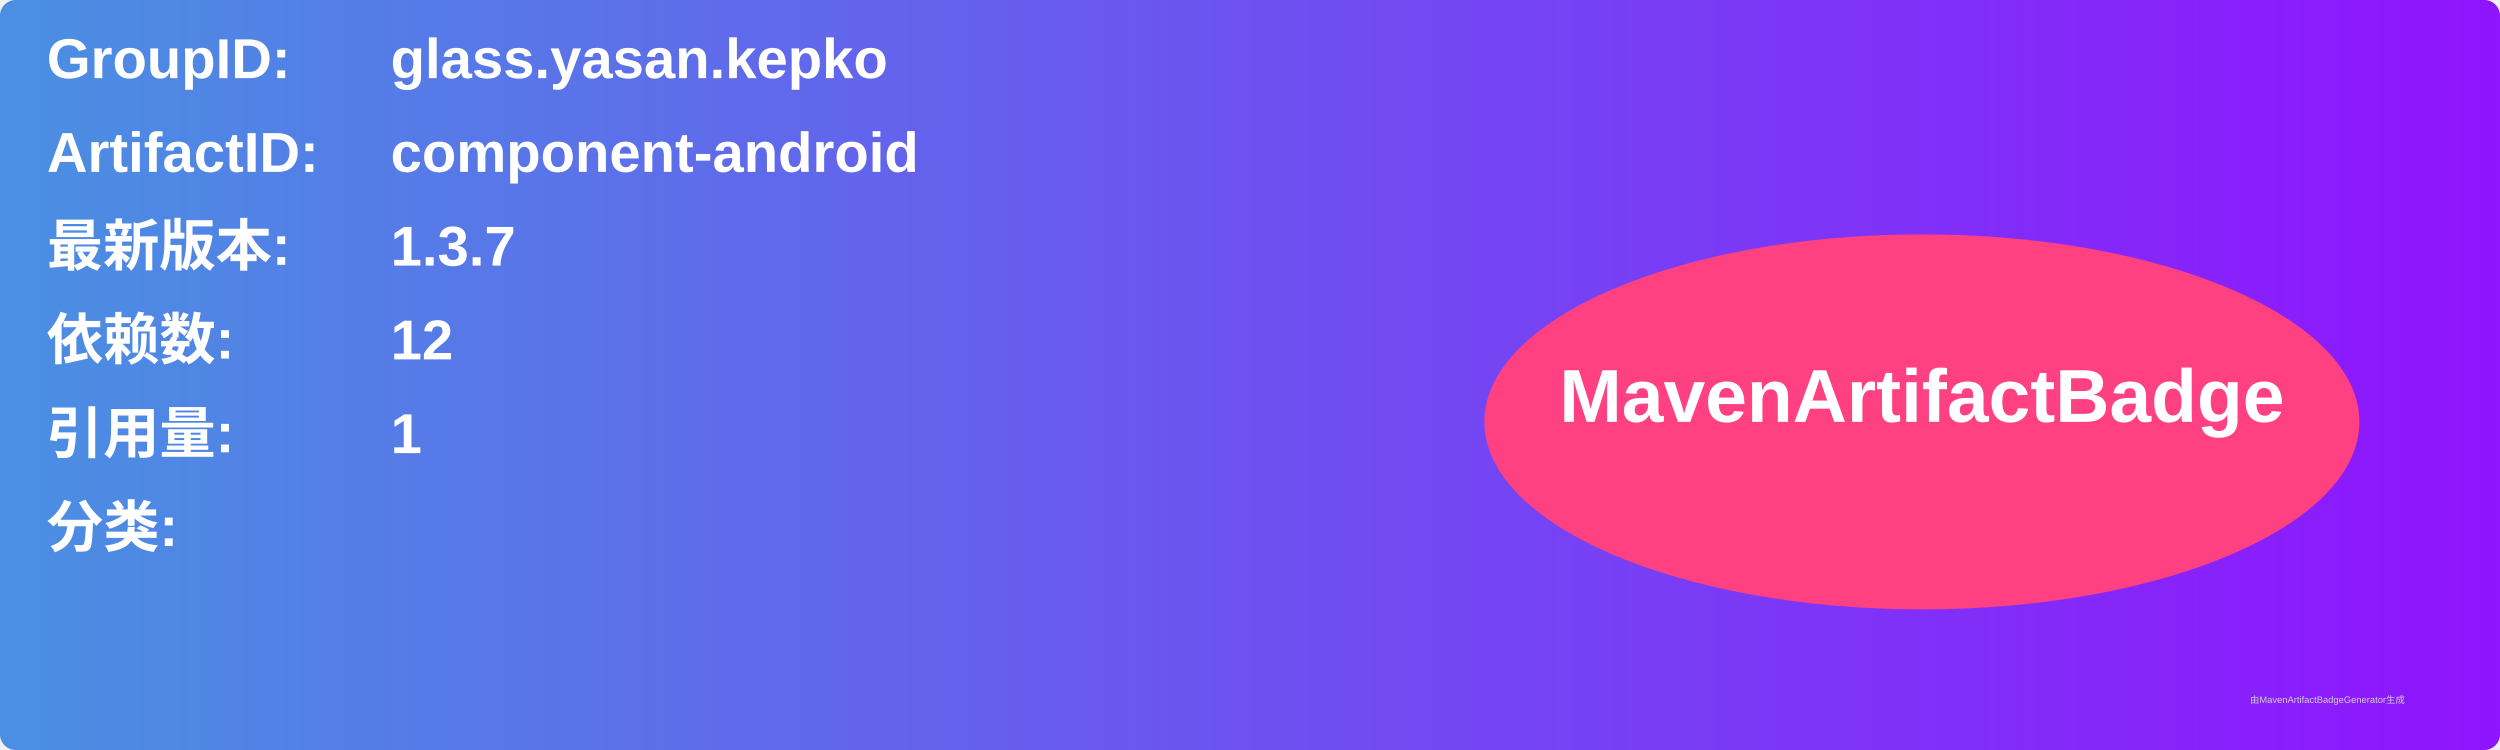
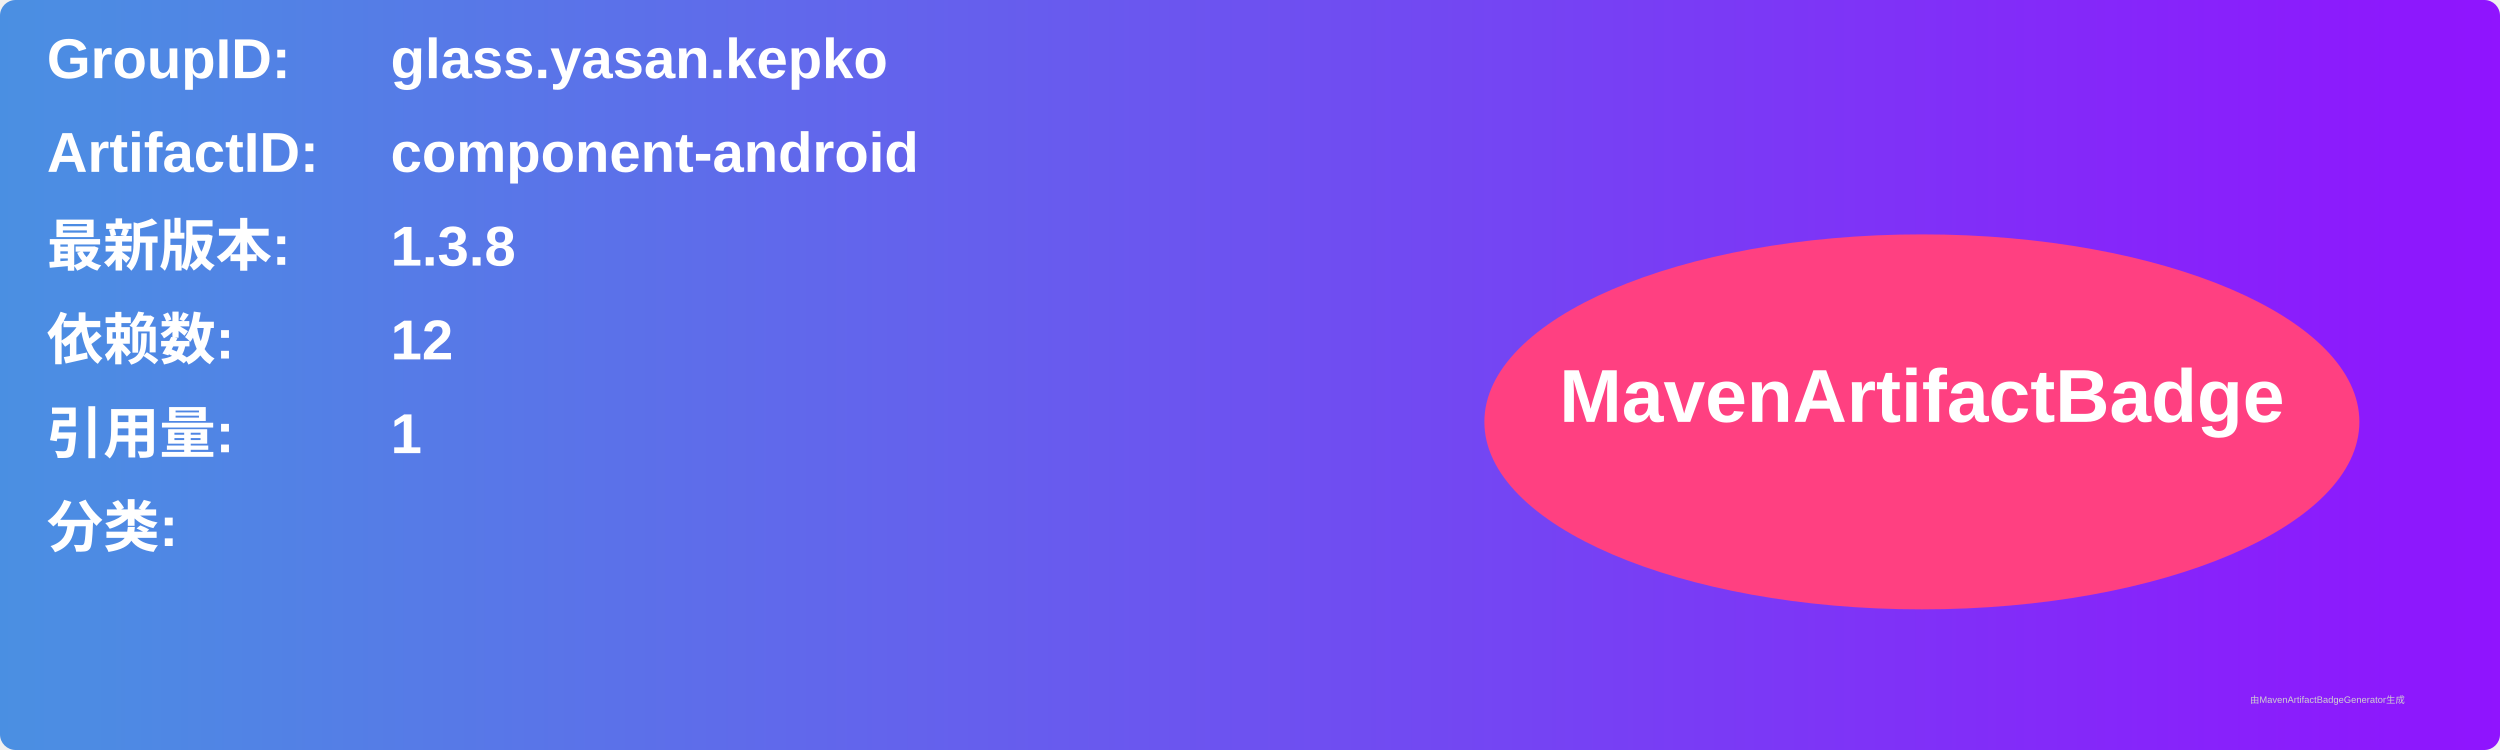
<svg xmlns="http://www.w3.org/2000/svg" width="800" height="240" viewBox="0 0 800 240">
  <linearGradient id="grad" x1="0%" y1="0%" x2="100%" y2="0%">
    <stop offset="0%" stop-color="#4a90e2" />
    <stop offset="100%" stop-color="#9013fe" />
  </linearGradient>
  <rect width="100%" height="100%" rx="5" ry="5" fill="url(#grad)" />
  <g transform="translate(15, 15)">
    <text x="0" y="10" font-family="Arial" font-size="18" fill="white" font-weight="bold" width="260">GroupID:</text>
    <text x="110" y="10" font-family="Arial" font-size="18" fill="white" font-weight="bold" width="460">glass.yasan.kepko</text>
    <text x="0" y="40" font-family="Arial" font-size="18" fill="white" font-weight="bold" width="260">ArtifactID:</text>
    <text x="110" y="40" font-family="Arial" font-size="18" fill="white" font-weight="bold" width="460">component-android</text>
    <text x="0" y="70" font-family="Arial" font-size="18" fill="white" font-weight="bold">最新版本:</text>
    <text x="110" y="70" font-family="Arial" font-size="18" fill="white" font-weight="bold">
-       <tspan font-weight="bold">1.3.7</tspan>
+       <tspan font-weight="bold">1.3.8</tspan>
    </text>
    <text x="0" y="100" font-family="Arial" font-size="18" fill="white" font-weight="bold">依赖数: </text>
    <text x="110" y="100" font-family="Arial" font-size="18" fill="white">
      <tspan font-weight="bold">12</tspan>
    </text>
    <text x="0" y="130" font-family="Arial" font-size="18" fill="white" font-weight="bold">引用量: </text>
    <text x="110" y="130" font-family="Arial" font-size="18" fill="white">
      <tspan font-weight="bold">1</tspan>
    </text>
    <text x="0" y="160" font-family="Arial" font-size="18" fill="white" font-weight="bold">分类:</text>
    <text x="10" y="190" font-family="Arial" font-size="10" fill="white">
      <tspan font-weight="bold" />
    </text>
    <ellipse cx="600" cy="120" rx="140" ry="60" fill="#ff4081" />
    <text x="600" y="120" text-anchor="middle" font-family="Arial" font-size="24" fill="white" font-weight="bold">MavenArtifactBadge</text>
  </g>
  <text x="720" y="225" font-family="Arial" font-size="3" fill="#d0d0d0">由MavenArtifactBadgeGenerator生成</text>
</svg>
